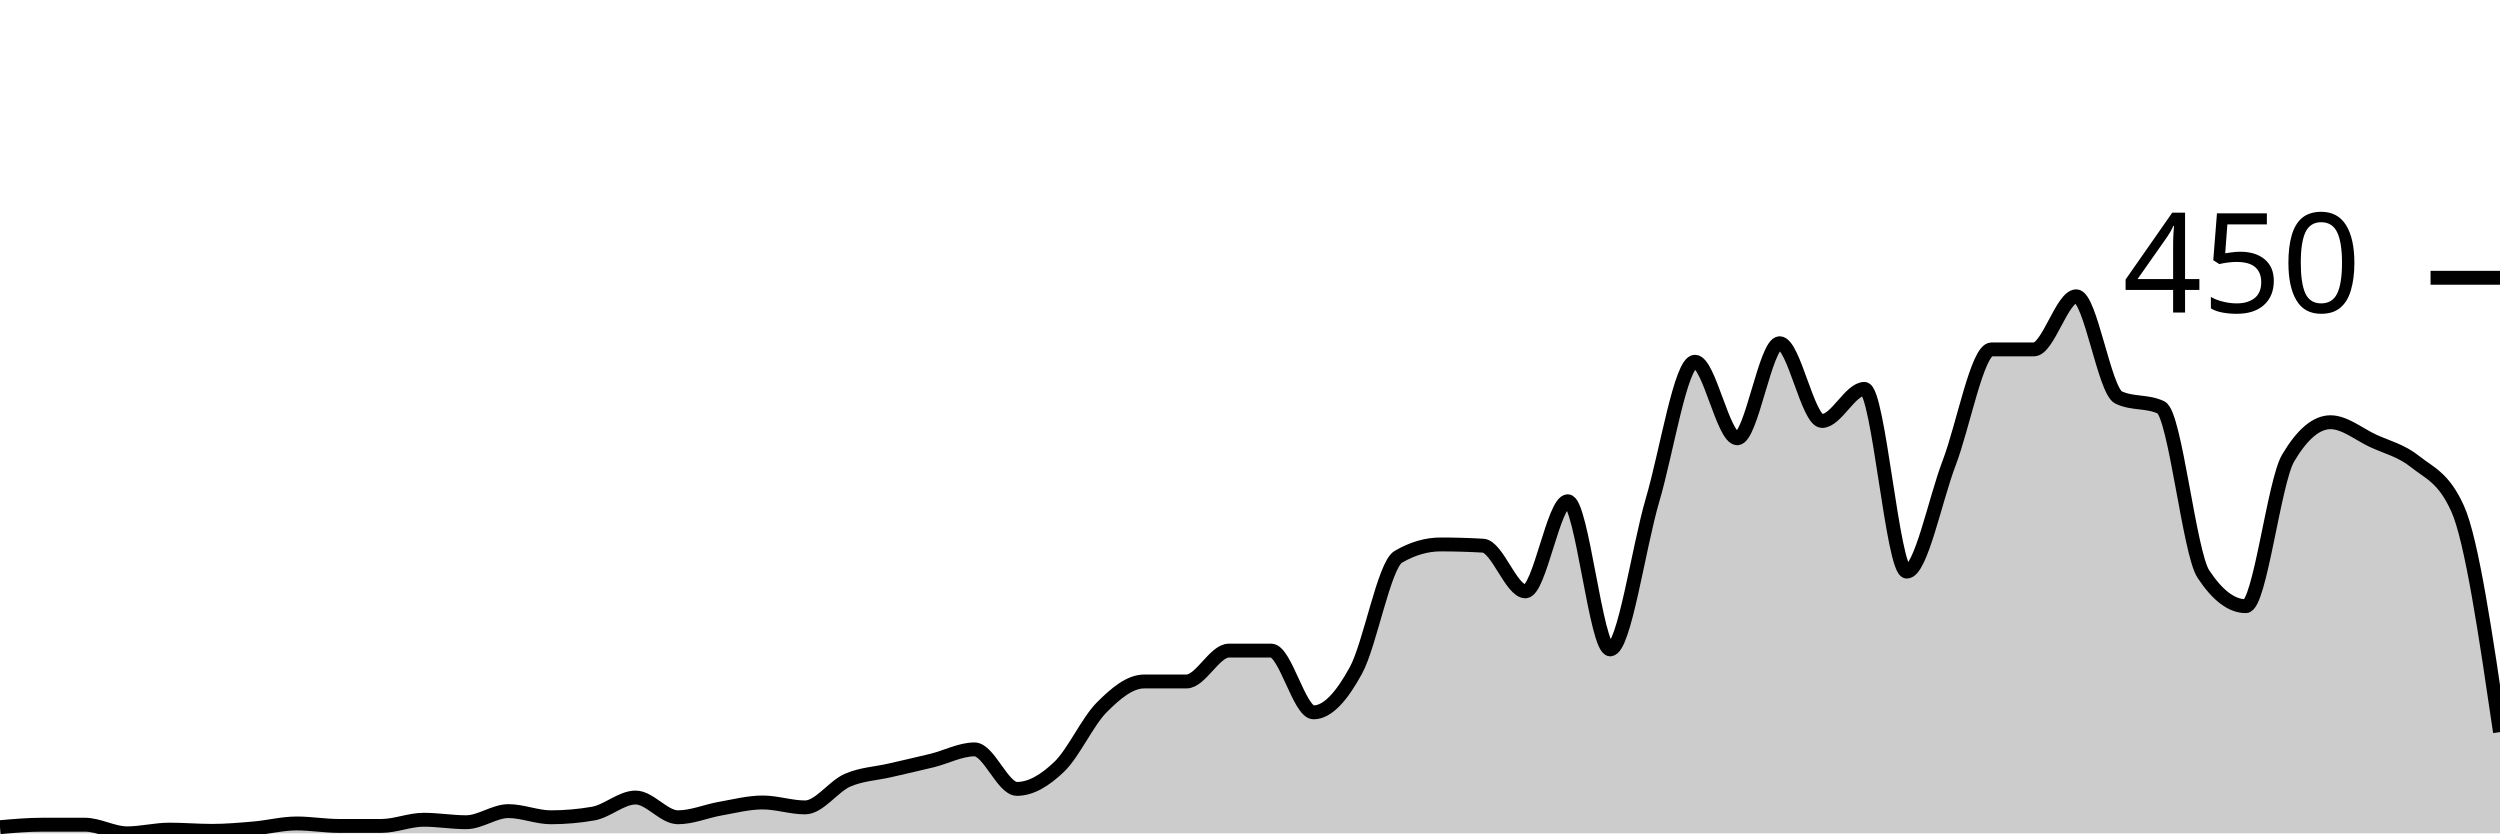
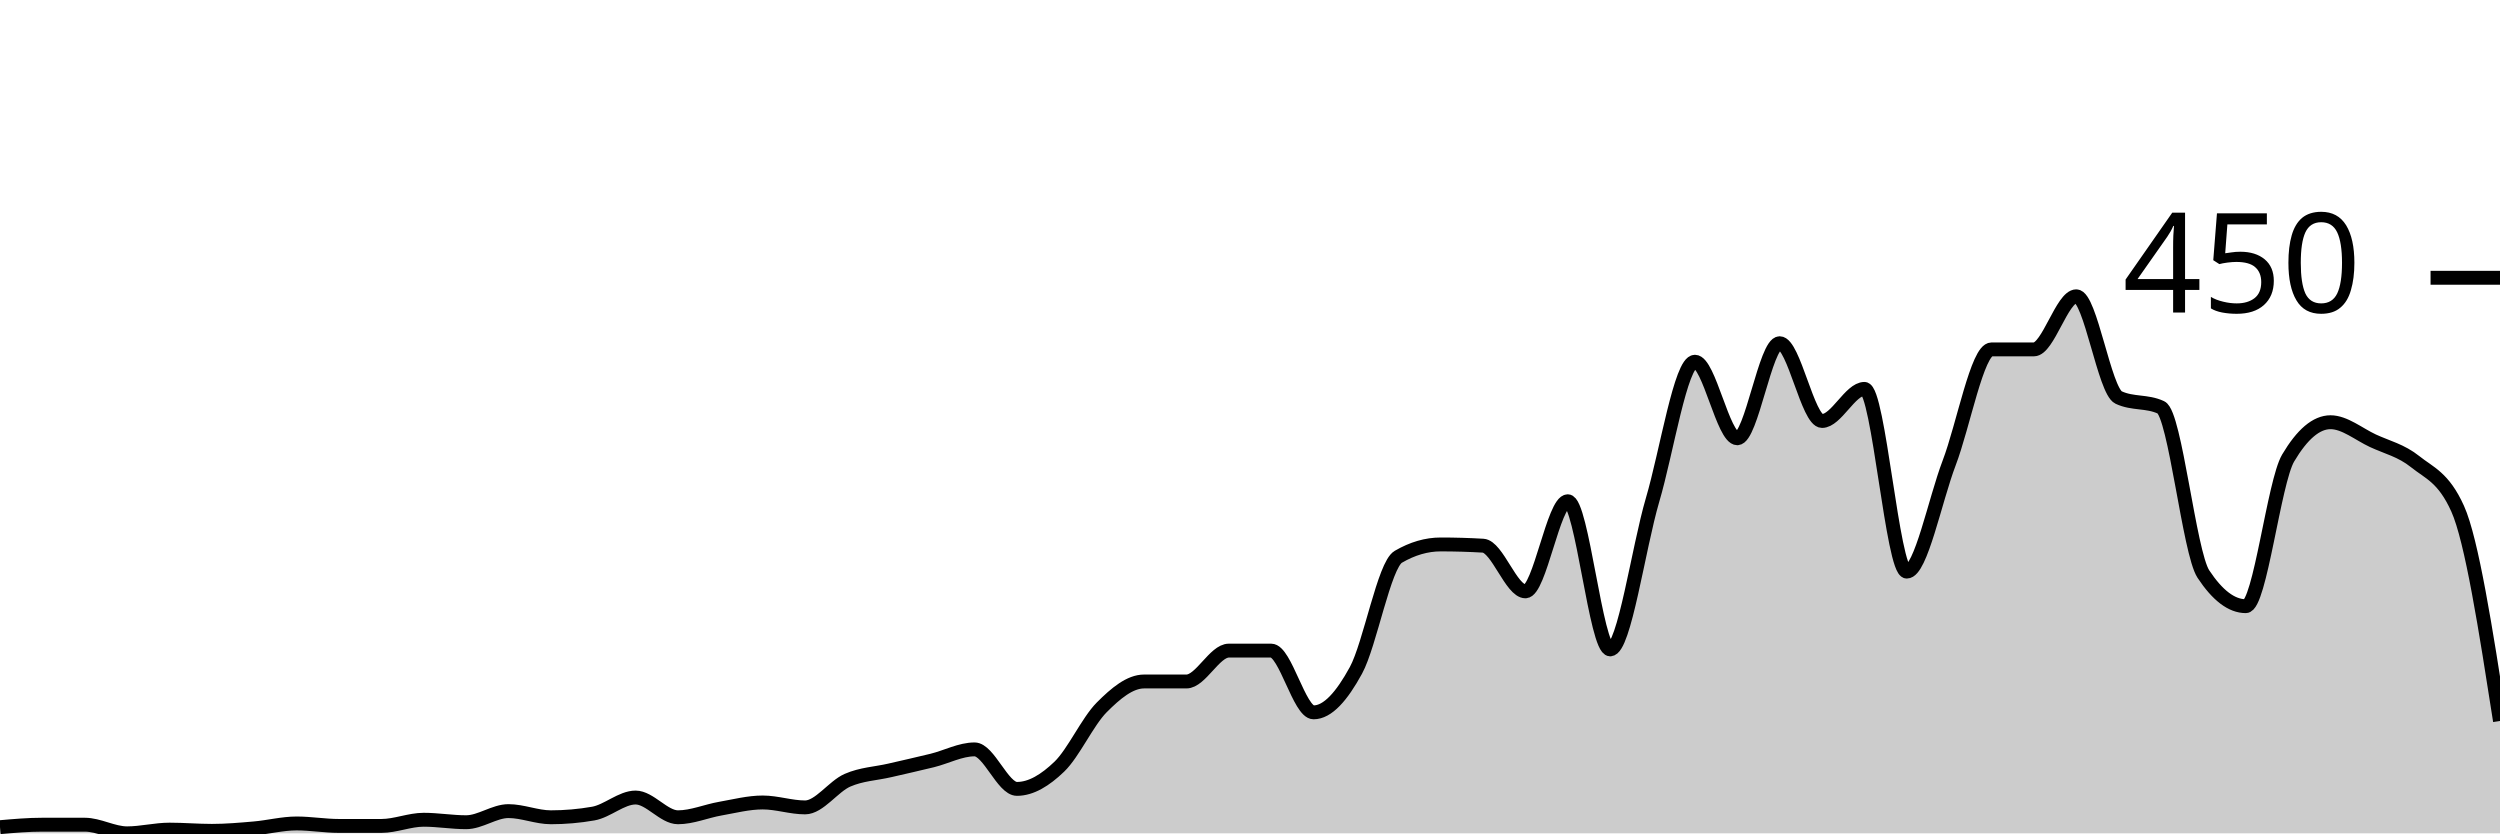
<svg xmlns="http://www.w3.org/2000/svg" viewBox="0 0 180 60">
  <g transform="translate(0,20)">
-     <path class="area" fill="rgba(0, 0, 0, 0.2)" d="M0,39.556C1.017,39.467,2.034,39.378,3.051,39.378C4.068,39.378,5.085,39.378,6.102,39.378C7.119,39.378,8.136,40,9.153,40C10.169,40,11.186,39.733,12.203,39.733C13.22,39.733,14.237,39.822,15.254,39.822C16.271,39.822,17.288,39.733,18.305,39.644C19.322,39.556,20.339,39.289,21.356,39.289C22.373,39.289,23.39,39.467,24.407,39.467C25.424,39.467,26.441,39.467,27.458,39.467C28.475,39.467,29.492,39.022,30.508,39.022C31.525,39.022,32.542,39.2,33.559,39.2C34.576,39.2,35.593,38.4,36.61,38.4C37.627,38.4,38.644,38.844,39.661,38.844C40.678,38.844,41.695,38.756,42.712,38.578C43.729,38.4,44.746,37.422,45.763,37.422C46.78,37.422,47.797,38.844,48.814,38.844C49.831,38.844,50.847,38.4,51.864,38.222C52.881,38.044,53.898,37.778,54.915,37.778C55.932,37.778,56.949,38.133,57.966,38.133C58.983,38.133,60,36.622,61.017,36.178C62.034,35.733,63.051,35.704,64.068,35.467C65.085,35.23,66.102,35.007,67.119,34.756C68.136,34.504,69.153,33.956,70.169,33.956C71.186,33.956,72.203,36.8,73.22,36.8C74.237,36.8,75.254,36.178,76.271,35.2C77.288,34.222,78.305,31.956,79.322,30.933C80.339,29.911,81.356,29.067,82.373,29.067C83.39,29.067,84.407,29.067,85.424,29.067C86.441,29.067,87.458,26.844,88.475,26.844C89.492,26.844,90.508,26.844,91.525,26.844C92.542,26.844,93.559,31.289,94.576,31.289C95.593,31.289,96.61,30.133,97.627,28.267C98.644,26.4,99.661,20.681,100.678,20.089C101.695,19.496,102.712,19.2,103.729,19.2C104.746,19.2,105.763,19.23,106.78,19.289C107.797,19.348,108.814,22.578,109.831,22.578C110.847,22.578,111.864,16.089,112.881,16.089C113.898,16.089,114.915,26.756,115.932,26.756C116.949,26.756,117.966,19.452,118.983,16C120,12.548,121.017,6.044,122.034,6.044C123.051,6.044,124.068,11.556,125.085,11.556C126.102,11.556,127.119,4.711,128.136,4.711C129.153,4.711,130.169,10.311,131.186,10.311C132.203,10.311,133.22,8,134.237,8C135.254,8,136.271,21.156,137.288,21.156C138.305,21.156,139.322,16,140.339,13.333C141.356,10.667,142.373,5.156,143.39,5.156C144.407,5.156,145.424,5.156,146.441,5.156C147.458,5.156,148.475,1.333,149.492,1.333C150.508,1.333,151.525,8.148,152.542,8.622C153.559,9.096,154.576,8.859,155.593,9.333C156.61,9.807,157.627,19.793,158.644,21.333C159.661,22.874,160.678,23.644,161.695,23.644C162.712,23.644,163.729,14.696,164.746,12.978C165.763,11.259,166.78,10.4,167.797,10.4C168.814,10.4,169.831,11.259,170.847,11.733C171.864,12.207,172.881,12.43,173.898,13.244C174.915,14.059,175.932,14.37,176.949,16.622C177.966,18.874,178.983,25.793,180,32.711L180,40C178.983,40,177.966,40,176.949,40C175.932,40,174.915,40,173.898,40C172.881,40,171.864,40,170.847,40C169.831,40,168.814,40,167.797,40C166.78,40,165.763,40,164.746,40C163.729,40,162.712,40,161.695,40C160.678,40,159.661,40,158.644,40C157.627,40,156.61,40,155.593,40C154.576,40,153.559,40,152.542,40C151.525,40,150.508,40,149.492,40C148.475,40,147.458,40,146.441,40C145.424,40,144.407,40,143.39,40C142.373,40,141.356,40,140.339,40C139.322,40,138.305,40,137.288,40C136.271,40,135.254,40,134.237,40C133.22,40,132.203,40,131.186,40C130.169,40,129.153,40,128.136,40C127.119,40,126.102,40,125.085,40C124.068,40,123.051,40,122.034,40C121.017,40,120,40,118.983,40C117.966,40,116.949,40,115.932,40C114.915,40,113.898,40,112.881,40C111.864,40,110.847,40,109.831,40C108.814,40,107.797,40,106.78,40C105.763,40,104.746,40,103.729,40C102.712,40,101.695,40,100.678,40C99.661,40,98.644,40,97.627,40C96.61,40,95.593,40,94.576,40C93.559,40,92.542,40,91.525,40C90.508,40,89.492,40,88.475,40C87.458,40,86.441,40,85.424,40C84.407,40,83.39,40,82.373,40C81.356,40,80.339,40,79.322,40C78.305,40,77.288,40,76.271,40C75.254,40,74.237,40,73.22,40C72.203,40,71.186,40,70.169,40C69.153,40,68.136,40,67.119,40C66.102,40,65.085,40,64.068,40C63.051,40,62.034,40,61.017,40C60,40,58.983,40,57.966,40C56.949,40,55.932,40,54.915,40C53.898,40,52.881,40,51.864,40C50.847,40,49.831,40,48.814,40C47.797,40,46.78,40,45.763,40C44.746,40,43.729,40,42.712,40C41.695,40,40.678,40,39.661,40C38.644,40,37.627,40,36.61,40C35.593,40,34.576,40,33.559,40C32.542,40,31.525,40,30.508,40C29.492,40,28.475,40,27.458,40C26.441,40,25.424,40,24.407,40C23.39,40,22.373,40,21.356,40C20.339,40,19.322,40,18.305,40C17.288,40,16.271,40,15.254,40C14.237,40,13.22,40,12.203,40C11.186,40,10.169,40,9.153,40C8.136,40,7.119,40,6.102,40C5.085,40,4.068,40,3.051,40C2.034,40,1.017,40,0,40Z" />
-     <path class="line" stroke="black" fill="none" d="M0,39.556C1.017,39.467,2.034,39.378,3.051,39.378C4.068,39.378,5.085,39.378,6.102,39.378C7.119,39.378,8.136,40,9.153,40C10.169,40,11.186,39.733,12.203,39.733C13.22,39.733,14.237,39.822,15.254,39.822C16.271,39.822,17.288,39.733,18.305,39.644C19.322,39.556,20.339,39.289,21.356,39.289C22.373,39.289,23.39,39.467,24.407,39.467C25.424,39.467,26.441,39.467,27.458,39.467C28.475,39.467,29.492,39.022,30.508,39.022C31.525,39.022,32.542,39.2,33.559,39.2C34.576,39.2,35.593,38.4,36.61,38.4C37.627,38.4,38.644,38.844,39.661,38.844C40.678,38.844,41.695,38.756,42.712,38.578C43.729,38.4,44.746,37.422,45.763,37.422C46.78,37.422,47.797,38.844,48.814,38.844C49.831,38.844,50.847,38.4,51.864,38.222C52.881,38.044,53.898,37.778,54.915,37.778C55.932,37.778,56.949,38.133,57.966,38.133C58.983,38.133,60,36.622,61.017,36.178C62.034,35.733,63.051,35.704,64.068,35.467C65.085,35.23,66.102,35.007,67.119,34.756C68.136,34.504,69.153,33.956,70.169,33.956C71.186,33.956,72.203,36.8,73.22,36.8C74.237,36.8,75.254,36.178,76.271,35.2C77.288,34.222,78.305,31.956,79.322,30.933C80.339,29.911,81.356,29.067,82.373,29.067C83.39,29.067,84.407,29.067,85.424,29.067C86.441,29.067,87.458,26.844,88.475,26.844C89.492,26.844,90.508,26.844,91.525,26.844C92.542,26.844,93.559,31.289,94.576,31.289C95.593,31.289,96.61,30.133,97.627,28.267C98.644,26.4,99.661,20.681,100.678,20.089C101.695,19.496,102.712,19.2,103.729,19.2C104.746,19.2,105.763,19.23,106.78,19.289C107.797,19.348,108.814,22.578,109.831,22.578C110.847,22.578,111.864,16.089,112.881,16.089C113.898,16.089,114.915,26.756,115.932,26.756C116.949,26.756,117.966,19.452,118.983,16C120,12.548,121.017,6.044,122.034,6.044C123.051,6.044,124.068,11.556,125.085,11.556C126.102,11.556,127.119,4.711,128.136,4.711C129.153,4.711,130.169,10.311,131.186,10.311C132.203,10.311,133.22,8,134.237,8C135.254,8,136.271,21.156,137.288,21.156C138.305,21.156,139.322,16,140.339,13.333C141.356,10.667,142.373,5.156,143.39,5.156C144.407,5.156,145.424,5.156,146.441,5.156C147.458,5.156,148.475,1.333,149.492,1.333C150.508,1.333,151.525,8.148,152.542,8.622C153.559,9.096,154.576,8.859,155.593,9.333C156.61,9.807,157.627,19.793,158.644,21.333C159.661,22.874,160.678,23.644,161.695,23.644C162.712,23.644,163.729,14.696,164.746,12.978C165.763,11.259,166.78,10.4,167.797,10.4C168.814,10.4,169.831,11.259,170.847,11.733C171.864,12.207,172.881,12.43,173.898,13.244C174.915,14.059,175.932,14.37,176.949,16.622C177.966,18.874,178.983,25.793,180,32.711" />
+     <path class="area" fill="rgba(0, 0, 0, 0.2)" d="M0,39.556C1.017,39.467,2.034,39.378,3.051,39.378C4.068,39.378,5.085,39.378,6.102,39.378C7.119,39.378,8.136,40,9.153,40C10.169,40,11.186,39.733,12.203,39.733C13.22,39.733,14.237,39.822,15.254,39.822C16.271,39.822,17.288,39.733,18.305,39.644C19.322,39.556,20.339,39.289,21.356,39.289C22.373,39.289,23.39,39.467,24.407,39.467C25.424,39.467,26.441,39.467,27.458,39.467C28.475,39.467,29.492,39.022,30.508,39.022C31.525,39.022,32.542,39.2,33.559,39.2C34.576,39.2,35.593,38.4,36.61,38.4C37.627,38.4,38.644,38.844,39.661,38.844C40.678,38.844,41.695,38.756,42.712,38.578C43.729,38.4,44.746,37.422,45.763,37.422C46.78,37.422,47.797,38.844,48.814,38.844C49.831,38.844,50.847,38.4,51.864,38.222C52.881,38.044,53.898,37.778,54.915,37.778C55.932,37.778,56.949,38.133,57.966,38.133C58.983,38.133,60,36.622,61.017,36.178C62.034,35.733,63.051,35.704,64.068,35.467C65.085,35.23,66.102,35.007,67.119,34.756C68.136,34.504,69.153,33.956,70.169,33.956C71.186,33.956,72.203,36.8,73.22,36.8C74.237,36.8,75.254,36.178,76.271,35.2C77.288,34.222,78.305,31.956,79.322,30.933C80.339,29.911,81.356,29.067,82.373,29.067C83.39,29.067,84.407,29.067,85.424,29.067C86.441,29.067,87.458,26.844,88.475,26.844C89.492,26.844,90.508,26.844,91.525,26.844C92.542,26.844,93.559,31.289,94.576,31.289C95.593,31.289,96.61,30.133,97.627,28.267C98.644,26.4,99.661,20.681,100.678,20.089C101.695,19.496,102.712,19.2,103.729,19.2C104.746,19.2,105.763,19.23,106.78,19.289C107.797,19.348,108.814,22.578,109.831,22.578C110.847,22.578,111.864,16.089,112.881,16.089C113.898,16.089,114.915,26.756,115.932,26.756C116.949,26.756,117.966,19.452,118.983,16C120,12.548,121.017,6.044,122.034,6.044C123.051,6.044,124.068,11.556,125.085,11.556C126.102,11.556,127.119,4.711,128.136,4.711C129.153,4.711,130.169,10.311,131.186,10.311C132.203,10.311,133.22,8,134.237,8C135.254,8,136.271,21.156,137.288,21.156C138.305,21.156,139.322,16,140.339,13.333C141.356,10.667,142.373,5.156,143.39,5.156C144.407,5.156,145.424,5.156,146.441,5.156C147.458,5.156,148.475,1.333,149.492,1.333C150.508,1.333,151.525,8.148,152.542,8.622C153.559,9.096,154.576,8.859,155.593,9.333C156.61,9.807,157.627,19.793,158.644,21.333C159.661,22.874,160.678,23.644,161.695,23.644C162.712,23.644,163.729,14.696,164.746,12.978C165.763,11.259,166.78,10.4,167.797,10.4C168.814,10.4,169.831,11.259,170.847,11.733C171.864,12.207,172.881,12.43,173.898,13.244C174.915,14.059,175.932,14.37,176.949,16.622C177.966,18.874,178.983,25.393,180,31.911L180,40C178.983,40,177.966,40,176.949,40C175.932,40,174.915,40,173.898,40C172.881,40,171.864,40,170.847,40C169.831,40,168.814,40,167.797,40C166.78,40,165.763,40,164.746,40C163.729,40,162.712,40,161.695,40C160.678,40,159.661,40,158.644,40C157.627,40,156.61,40,155.593,40C154.576,40,153.559,40,152.542,40C151.525,40,150.508,40,149.492,40C148.475,40,147.458,40,146.441,40C145.424,40,144.407,40,143.39,40C142.373,40,141.356,40,140.339,40C139.322,40,138.305,40,137.288,40C136.271,40,135.254,40,134.237,40C133.22,40,132.203,40,131.186,40C130.169,40,129.153,40,128.136,40C127.119,40,126.102,40,125.085,40C124.068,40,123.051,40,122.034,40C121.017,40,120,40,118.983,40C117.966,40,116.949,40,115.932,40C114.915,40,113.898,40,112.881,40C111.864,40,110.847,40,109.831,40C108.814,40,107.797,40,106.78,40C105.763,40,104.746,40,103.729,40C102.712,40,101.695,40,100.678,40C99.661,40,98.644,40,97.627,40C96.61,40,95.593,40,94.576,40C93.559,40,92.542,40,91.525,40C90.508,40,89.492,40,88.475,40C87.458,40,86.441,40,85.424,40C84.407,40,83.39,40,82.373,40C81.356,40,80.339,40,79.322,40C78.305,40,77.288,40,76.271,40C75.254,40,74.237,40,73.22,40C72.203,40,71.186,40,70.169,40C69.153,40,68.136,40,67.119,40C66.102,40,65.085,40,64.068,40C63.051,40,62.034,40,61.017,40C60,40,58.983,40,57.966,40C56.949,40,55.932,40,54.915,40C53.898,40,52.881,40,51.864,40C50.847,40,49.831,40,48.814,40C47.797,40,46.78,40,45.763,40C44.746,40,43.729,40,42.712,40C41.695,40,40.678,40,39.661,40C38.644,40,37.627,40,36.61,40C35.593,40,34.576,40,33.559,40C32.542,40,31.525,40,30.508,40C29.492,40,28.475,40,27.458,40C26.441,40,25.424,40,24.407,40C23.39,40,22.373,40,21.356,40C20.339,40,19.322,40,18.305,40C17.288,40,16.271,40,15.254,40C14.237,40,13.22,40,12.203,40C11.186,40,10.169,40,9.153,40C8.136,40,7.119,40,6.102,40C5.085,40,4.068,40,3.051,40C2.034,40,1.017,40,0,40Z" />
+     <path class="line" stroke="black" fill="none" d="M0,39.556C1.017,39.467,2.034,39.378,3.051,39.378C4.068,39.378,5.085,39.378,6.102,39.378C7.119,39.378,8.136,40,9.153,40C10.169,40,11.186,39.733,12.203,39.733C13.22,39.733,14.237,39.822,15.254,39.822C16.271,39.822,17.288,39.733,18.305,39.644C19.322,39.556,20.339,39.289,21.356,39.289C22.373,39.289,23.39,39.467,24.407,39.467C25.424,39.467,26.441,39.467,27.458,39.467C28.475,39.467,29.492,39.022,30.508,39.022C31.525,39.022,32.542,39.2,33.559,39.2C34.576,39.2,35.593,38.4,36.61,38.4C37.627,38.4,38.644,38.844,39.661,38.844C40.678,38.844,41.695,38.756,42.712,38.578C43.729,38.4,44.746,37.422,45.763,37.422C46.78,37.422,47.797,38.844,48.814,38.844C49.831,38.844,50.847,38.4,51.864,38.222C52.881,38.044,53.898,37.778,54.915,37.778C55.932,37.778,56.949,38.133,57.966,38.133C58.983,38.133,60,36.622,61.017,36.178C62.034,35.733,63.051,35.704,64.068,35.467C65.085,35.23,66.102,35.007,67.119,34.756C68.136,34.504,69.153,33.956,70.169,33.956C71.186,33.956,72.203,36.8,73.22,36.8C74.237,36.8,75.254,36.178,76.271,35.2C77.288,34.222,78.305,31.956,79.322,30.933C80.339,29.911,81.356,29.067,82.373,29.067C83.39,29.067,84.407,29.067,85.424,29.067C86.441,29.067,87.458,26.844,88.475,26.844C89.492,26.844,90.508,26.844,91.525,26.844C92.542,26.844,93.559,31.289,94.576,31.289C95.593,31.289,96.61,30.133,97.627,28.267C98.644,26.4,99.661,20.681,100.678,20.089C101.695,19.496,102.712,19.2,103.729,19.2C104.746,19.2,105.763,19.23,106.78,19.289C107.797,19.348,108.814,22.578,109.831,22.578C110.847,22.578,111.864,16.089,112.881,16.089C113.898,16.089,114.915,26.756,115.932,26.756C116.949,26.756,117.966,19.452,118.983,16C120,12.548,121.017,6.044,122.034,6.044C123.051,6.044,124.068,11.556,125.085,11.556C126.102,11.556,127.119,4.711,128.136,4.711C129.153,4.711,130.169,10.311,131.186,10.311C132.203,10.311,133.22,8,134.237,8C135.254,8,136.271,21.156,137.288,21.156C138.305,21.156,139.322,16,140.339,13.333C141.356,10.667,142.373,5.156,143.39,5.156C144.407,5.156,145.424,5.156,146.441,5.156C147.458,5.156,148.475,1.333,149.492,1.333C150.508,1.333,151.525,8.148,152.542,8.622C153.559,9.096,154.576,8.859,155.593,9.333C156.61,9.807,157.627,19.793,158.644,21.333C159.661,22.874,160.678,23.644,161.695,23.644C162.712,23.644,163.729,14.696,164.746,12.978C165.763,11.259,166.78,10.4,167.797,10.4C168.814,10.4,169.831,11.259,170.847,11.733C171.864,12.207,172.881,12.43,173.898,13.244C174.915,14.059,175.932,14.37,176.949,16.622C177.966,18.874,178.983,25.393,180,31.911" />
    <path class="axis-ceiling" stroke-width="1" stroke="black" fill="none" d="M175,0L180,0" />
    <text class="axis-ceiling-label" font-family="sans-serif" text-anchor="end" font-size="10px" x="170" y="2.5">450</text>
  </g>
</svg>
